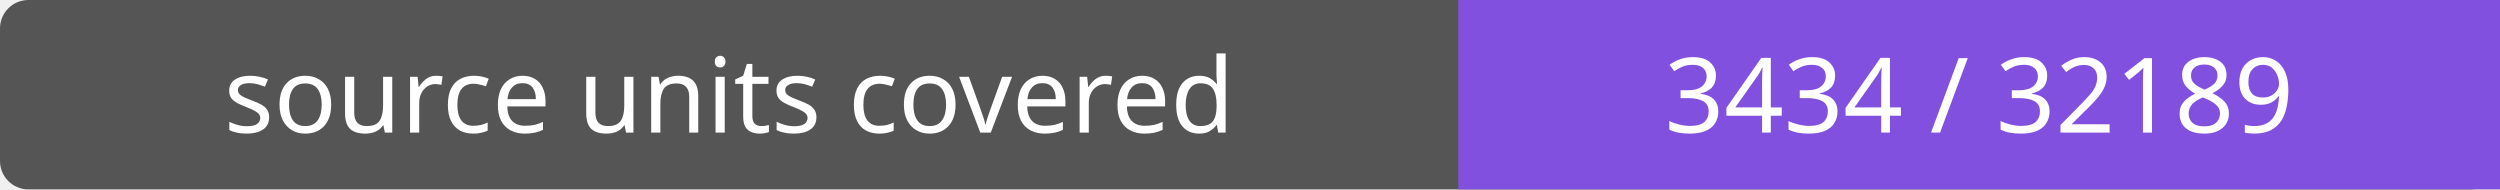
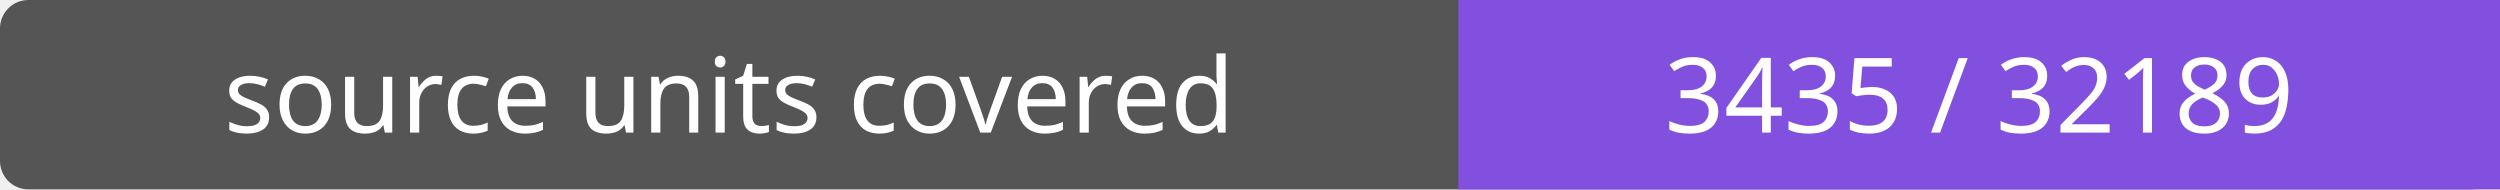
- <svg xmlns="http://www.w3.org/2000/svg" width="264" height="20" role="img" aria-label="source units covered: 3434 / 32189">
+ <svg xmlns="http://www.w3.org/2000/svg" width="264" height="20" role="img" aria-label="source units covered: 3435 / 32189">
  <rect width="264" height="20" rx="3" fill="#555" />
  <path fill="#8250df" d="M154 0h110v20H154z" />
  <g fill="#fff" text-anchor="middle" font-family="Verdana,sans-serif" font-size="11">
    <text x="77.0" y="14">source units covered</text>
-     <text x="209.0" y="14">3434 / 32189</text>
+     <text x="209.0" y="14">3435 / 32189</text>
  </g>
</svg>
